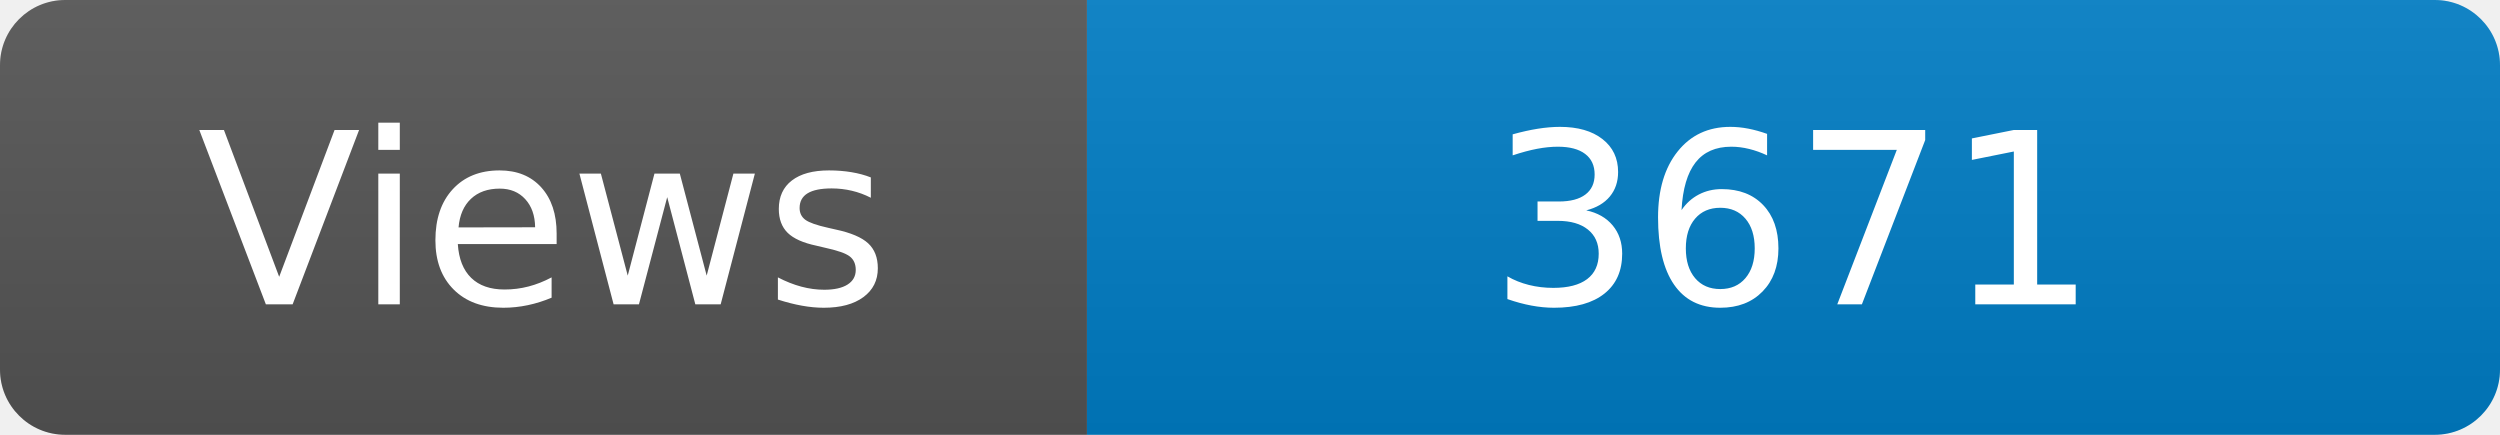
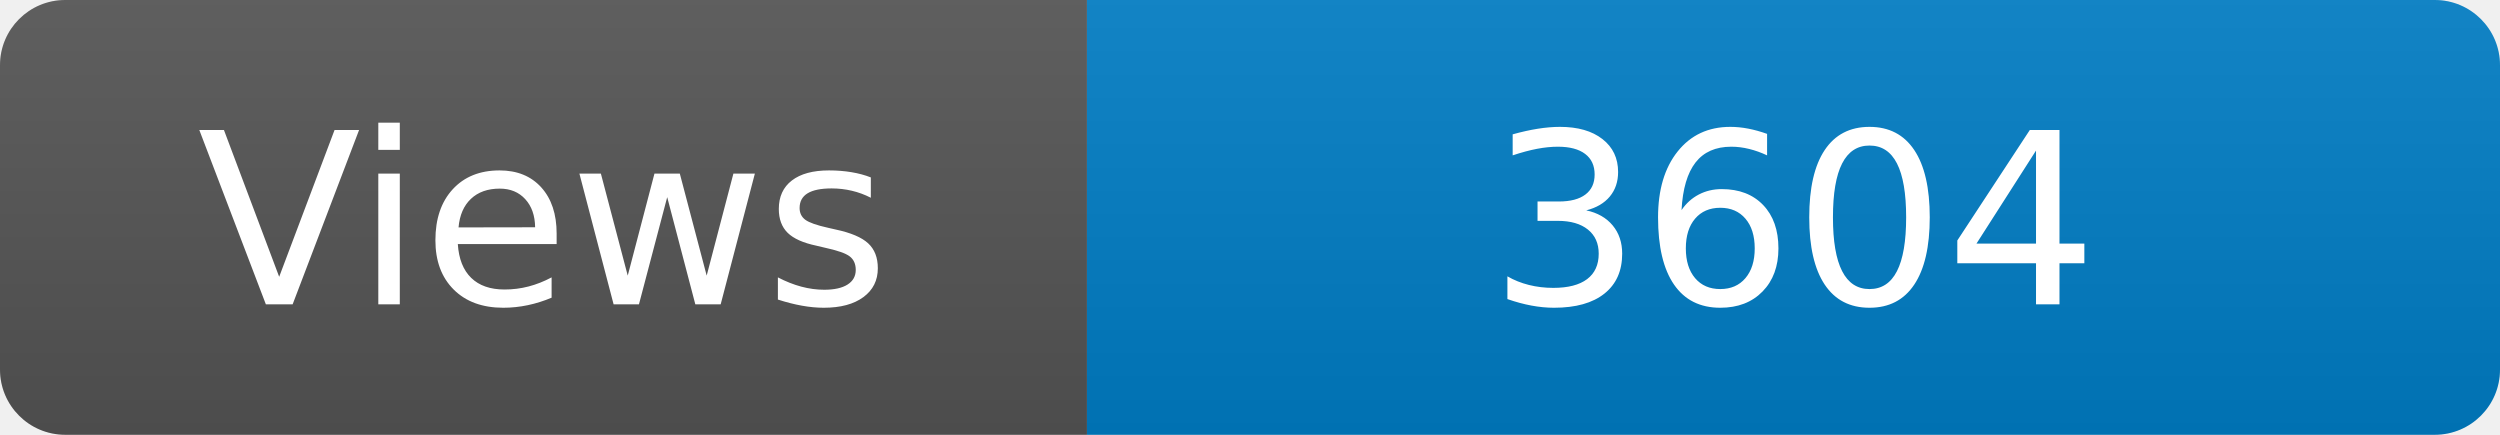
<svg xmlns="http://www.w3.org/2000/svg" width="115" height="20" role="img" aria-label="Maintained?: yes">
  <linearGradient id="s" x2="0" y2="100%">
    <stop offset="0" stop-color="#bbb" stop-opacity=".1" />
    <stop offset="1" stop-opacity=".1" />
  </linearGradient>
  <clipPath id="r">
    <rect width="115" height="20" rx="3" fill="#fff" />
  </clipPath>
  <g clip-path="url(#r)">
    <rect width="50" height="20" fill="#555" />
    <rect x="50" width="160" height="20" fill="#007ec6" />
    <rect width="115" height="20" fill="url(#s)" />
  </g>
  <g fill="#fff" text-anchor="middle" font-family="Verdana,Geneva,DejaVu Sans,sans-serif" font-size="110">
    <text x="250" y="140" transform="scale(.1)" fill="#fff">Views</text>
-     <text x="825" y="140" transform="scale(.1)" fill="#fff">3671</text>
+     <text x="825" y="140" transform="scale(.1)" fill="#fff">3604</text>
  </g>
</svg>
